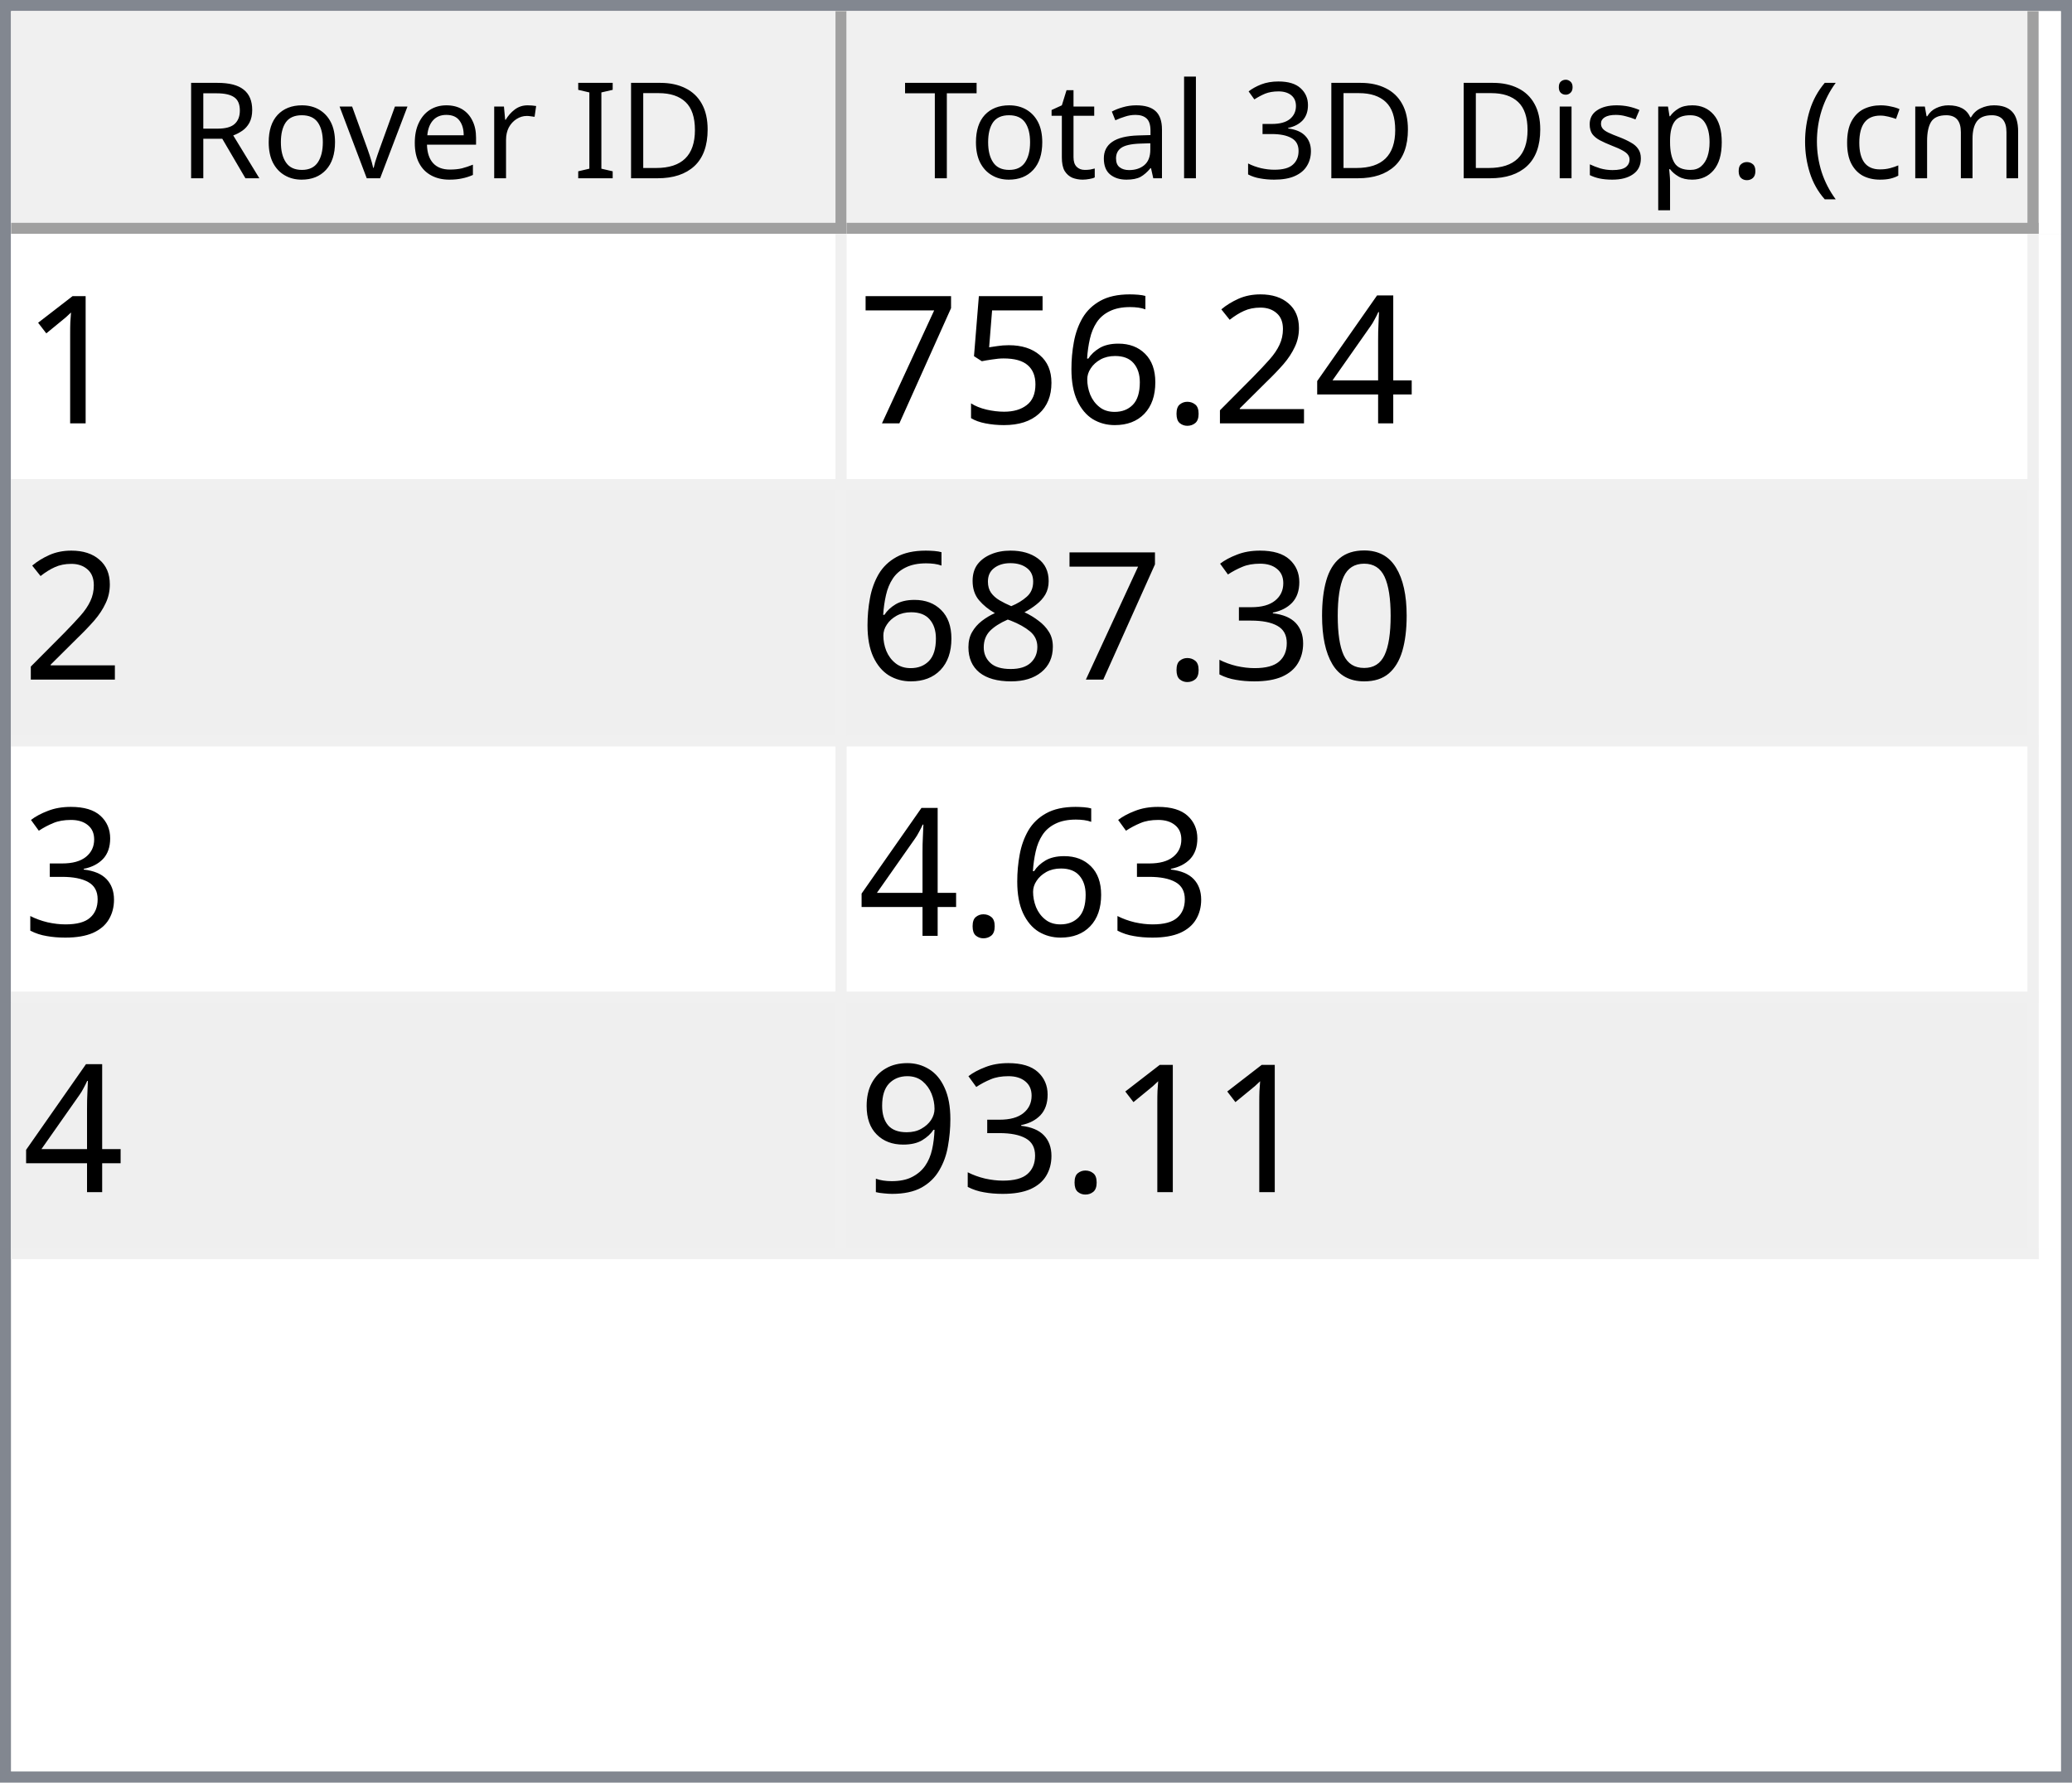
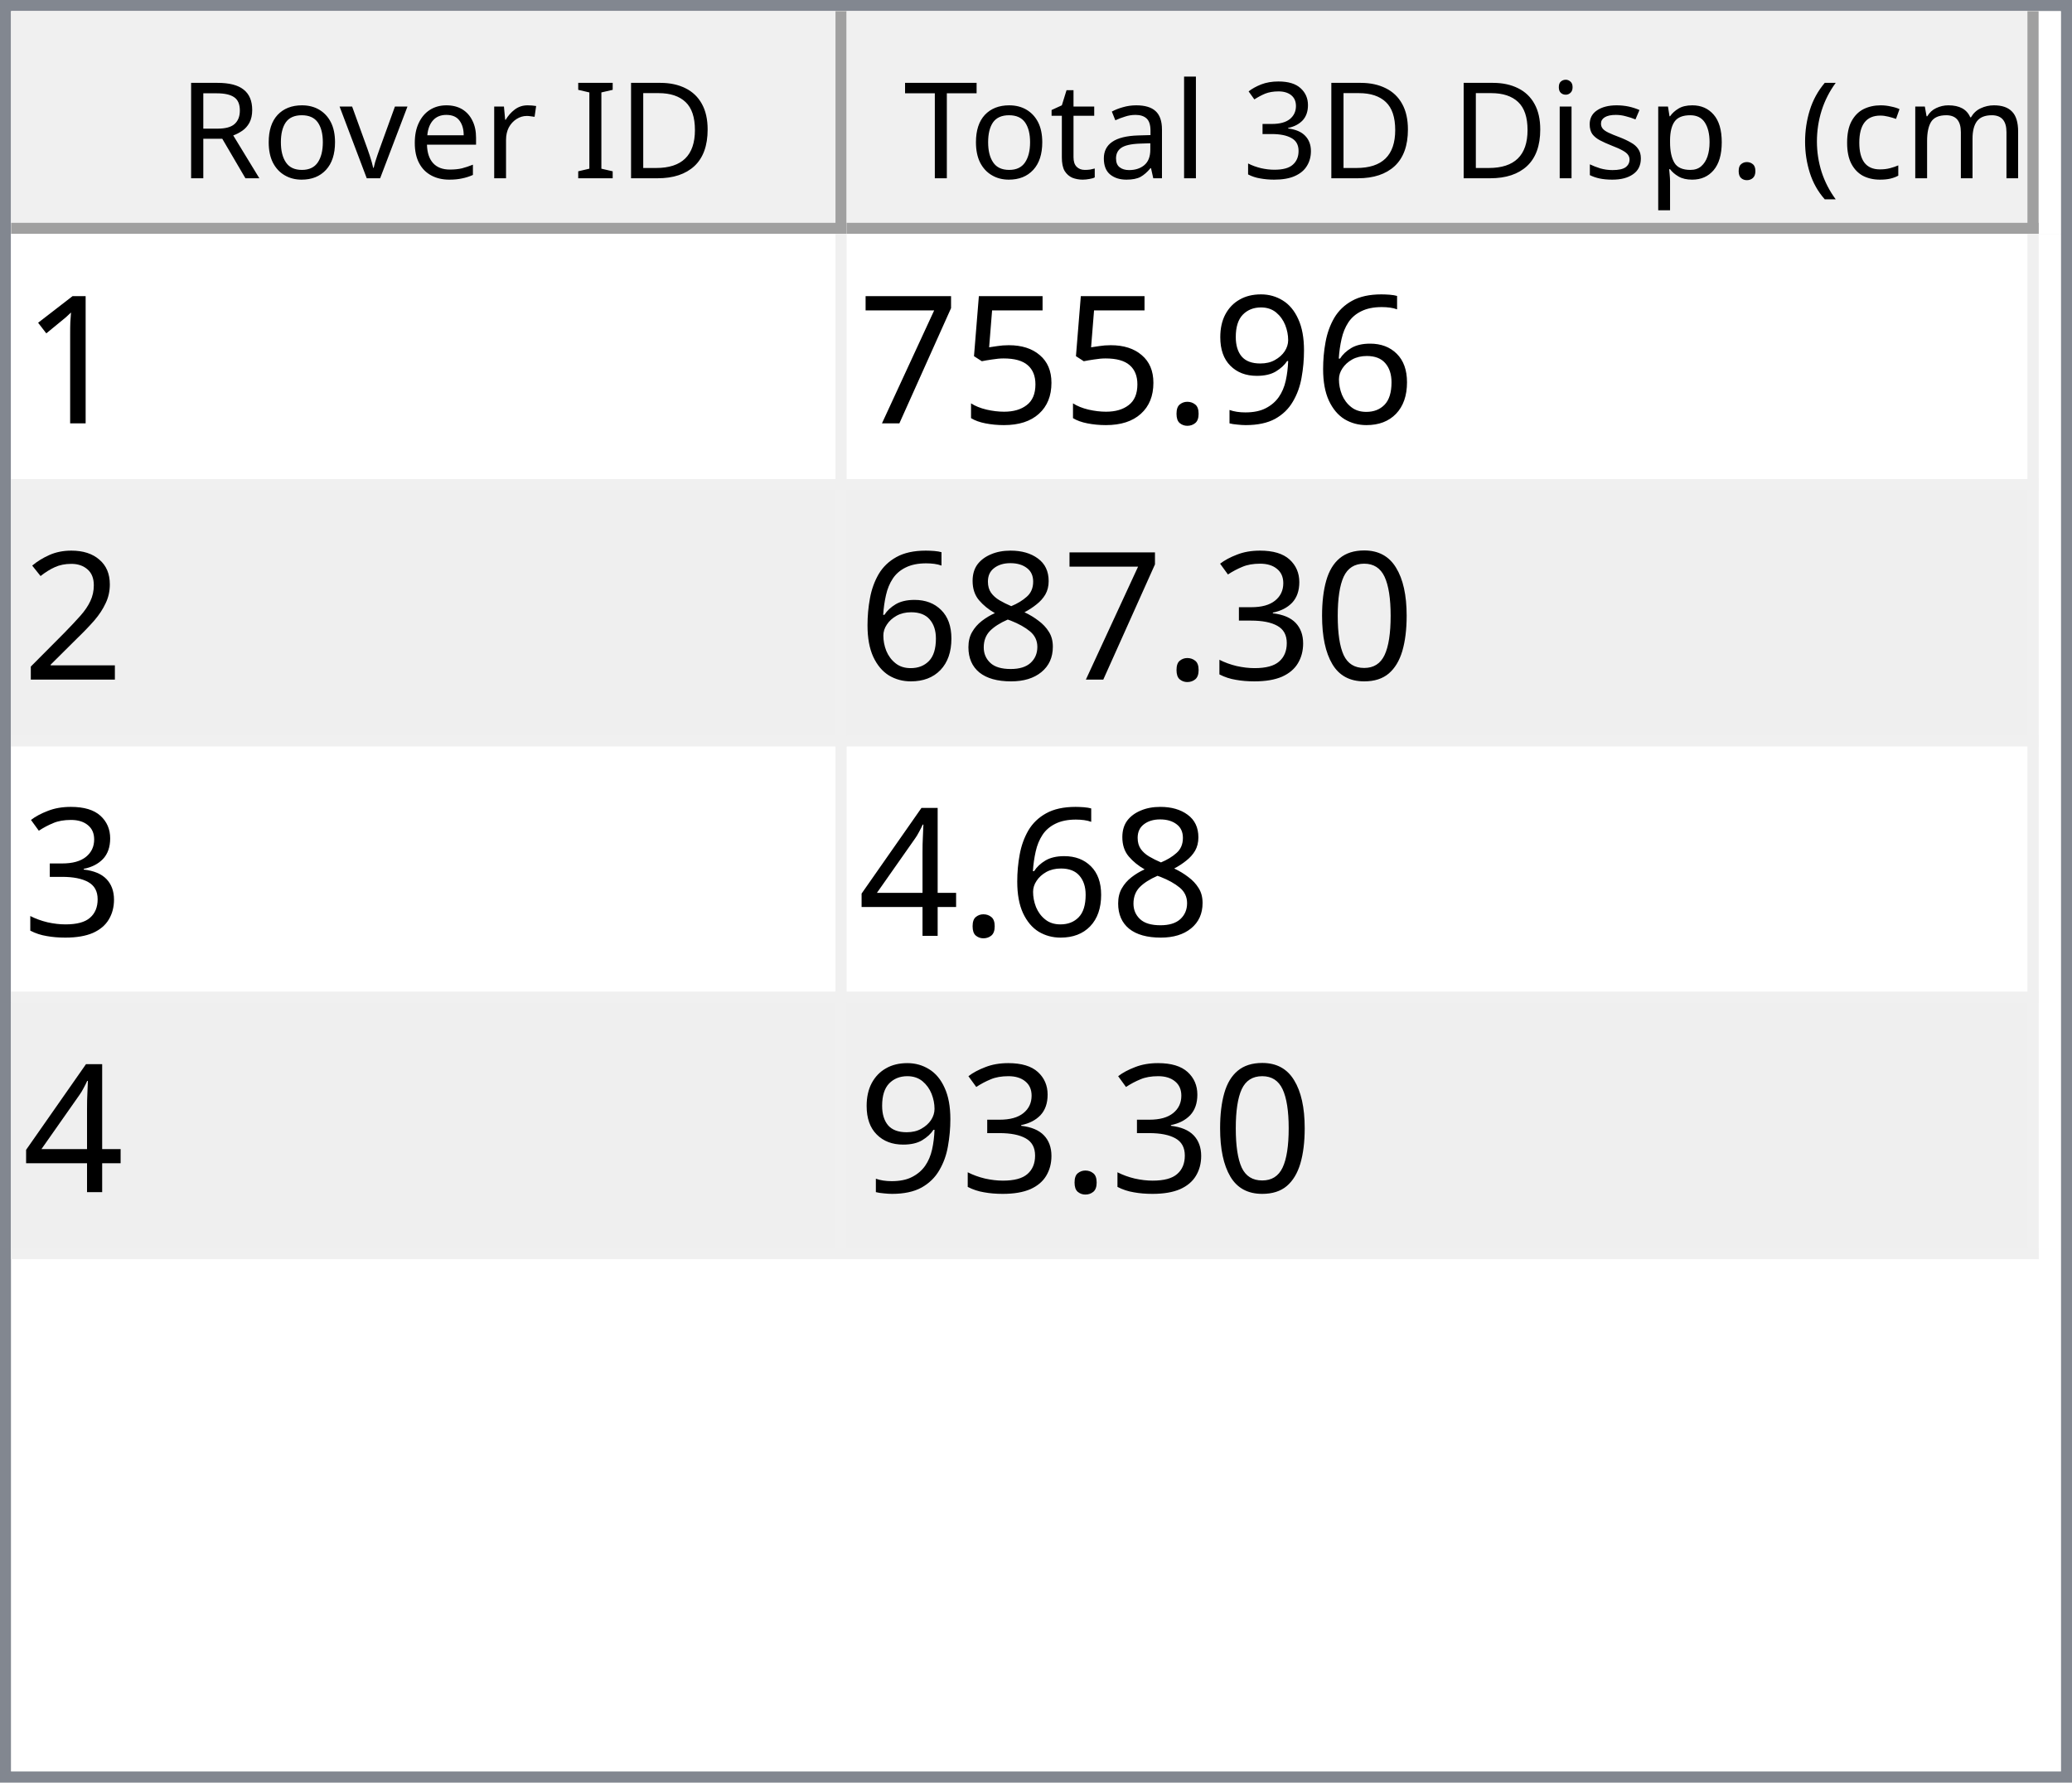
<svg xmlns="http://www.w3.org/2000/svg" style="fill-opacity:1; color-rendering:auto; color-interpolation:auto; text-rendering:auto; stroke:black; stroke-linecap:square; stroke-miterlimit:10; shape-rendering:auto; stroke-opacity:1; fill:black; stroke-dasharray:none; font-weight:normal; stroke-width:1; font-family:'Dialog'; font-style:normal; stroke-linejoin:miter; font-size:12px; stroke-dashoffset:0; image-rendering:auto;" width="186" height="160">
  <defs id="genericDefs" />
  <g>
    <defs id="defs1">
      <clipPath clipPathUnits="userSpaceOnUse" id="clipPath1">
        <path d="M0 0 L186 0 L186 160 L0 160 L0 0 Z" />
      </clipPath>
      <clipPath clipPathUnits="userSpaceOnUse" id="clipPath2">
        <path d="M0 0 L0 160 L186 160 L186 0 Z" />
      </clipPath>
      <clipPath clipPathUnits="userSpaceOnUse" id="clipPath3">
        <path d="M0 0 L0 20 L184 20 L184 0 Z" />
      </clipPath>
      <clipPath clipPathUnits="userSpaceOnUse" id="clipPath4">
        <path d="M0 0 L0 20 L75 20 L75 0 Z" />
      </clipPath>
      <clipPath clipPathUnits="userSpaceOnUse" id="clipPath5">
        <path d="M1 1 L1 19 L74 19 L74 1 Z" />
      </clipPath>
      <clipPath clipPathUnits="userSpaceOnUse" id="clipPath6">
        <path d="M0 0 L0 18 L73 18 L73 0 Z" />
      </clipPath>
      <clipPath clipPathUnits="userSpaceOnUse" id="clipPath7">
        <path d="M-0.5 -0.5 L-0.5 19.5 L74.5 19.5 L74.5 -0.5 Z" />
      </clipPath>
      <clipPath clipPathUnits="userSpaceOnUse" id="clipPath8">
        <path d="M0 0 L0 20 L107 20 L107 0 Z" />
      </clipPath>
      <clipPath clipPathUnits="userSpaceOnUse" id="clipPath9">
        <path d="M1 1 L1 19 L106 19 L106 1 Z" />
      </clipPath>
      <clipPath clipPathUnits="userSpaceOnUse" id="clipPath10">
        <path d="M0 0 L0 18 L105 18 L105 0 Z" />
      </clipPath>
      <clipPath clipPathUnits="userSpaceOnUse" id="clipPath11">
        <path d="M-0.5 -0.5 L-0.5 19.5 L106.5 19.5 L106.5 -0.5 Z" />
      </clipPath>
      <clipPath clipPathUnits="userSpaceOnUse" id="clipPath12">
        <path d="M0 0 L0 138 L184 138 L184 0 Z" />
      </clipPath>
      <clipPath clipPathUnits="userSpaceOnUse" id="clipPath13">
        <path d="M0 0 L0 92 L182 92 L182 0 Z" />
      </clipPath>
      <clipPath clipPathUnits="userSpaceOnUse" id="clipPath14">
        <path d="M-0.5 -0.5 L-0.5 91.5 L181.5 91.5 L181.5 -0.5 Z" />
      </clipPath>
      <clipPath clipPathUnits="userSpaceOnUse" id="clipPath15">
        <path d="M0 0 L0 22 L74 22 L74 0 Z" />
      </clipPath>
      <clipPath clipPathUnits="userSpaceOnUse" id="clipPath16">
        <path d="M0 0 L0 22 L106 22 L106 0 Z" />
      </clipPath>
      <font horiz-adv-x="64.551" id="font1">
        <font-face ascent="107.91" descent="25.098" units-per-em="100" style="font-style:normal; font-family:Segoe UI; font-weight:normal;" />
        <missing-glyph horiz-adv-x="64.551" d="M8.109 0 L8.109 68.266 L56.453 68.266 L56.453 0 L8.109 0 ZM15.328 7.234 L49.219 7.234 L49.219 61.031 L15.328 61.031 L15.328 7.234 Z" />
        <glyph unicode="D" horiz-adv-x="70.117" d="M9.188 0 L9.188 70.016 L28.516 70.016 Q65.531 70.016 65.531 35.891 Q65.531 19.672 55.25 9.836 Q44.969 0 27.734 0 L9.188 0 ZM17.391 62.594 L17.391 7.422 L27.828 7.422 Q41.609 7.422 49.273 14.797 Q56.938 22.172 56.938 35.688 Q56.938 62.594 28.328 62.594 L17.391 62.594 Z" />
        <glyph unicode="I" horiz-adv-x="26.611" d="M17.391 0 L9.188 0 L9.188 70.016 L17.391 70.016 L17.391 0 Z" />
        <glyph unicode=" " horiz-adv-x="27.393" d="" />
        <glyph unicode="r" horiz-adv-x="34.766" d="M34.188 41.891 Q32.078 43.5 28.125 43.5 Q23 43.5 19.555 38.672 Q16.109 33.844 16.109 25.484 L16.109 0 L8.109 0 L8.109 50 L16.109 50 L16.109 39.703 L16.312 39.703 Q18.016 44.969 21.531 47.922 Q25.047 50.875 29.391 50.875 Q32.516 50.875 34.188 50.203 L34.188 41.891 Z" />
        <glyph unicode="e" horiz-adv-x="52.295" d="M48.297 23 L12.984 23 Q13.188 14.656 17.484 10.109 Q21.781 5.562 29.297 5.562 Q37.75 5.562 44.828 11.141 L44.828 3.609 Q38.234 -1.172 27.391 -1.172 Q16.797 -1.172 10.742 5.641 Q4.688 12.453 4.688 24.812 Q4.688 36.469 11.305 43.82 Q17.922 51.172 27.734 51.172 Q37.547 51.172 42.922 44.828 Q48.297 38.484 48.297 27.203 L48.297 23 ZM40.094 29.781 Q40.047 36.719 36.75 40.578 Q33.453 44.438 27.594 44.438 Q21.922 44.438 17.969 40.383 Q14.016 36.328 13.094 29.781 L40.094 29.781 Z" />
        <glyph unicode="v" horiz-adv-x="47.9" d="M47.406 50 L27.484 0 L19.625 0 L0.688 50 L9.469 50 L22.172 13.672 Q23.578 9.672 23.922 6.688 L24.125 6.688 Q24.609 10.453 25.688 13.484 L38.969 50 L47.406 50 Z" />
        <glyph unicode="o" horiz-adv-x="58.594" d="M29 -1.172 Q17.922 -1.172 11.305 5.836 Q4.688 12.844 4.688 24.422 Q4.688 37.016 11.57 44.094 Q18.453 51.172 30.172 51.172 Q41.359 51.172 47.633 44.289 Q53.906 37.406 53.906 25.203 Q53.906 13.234 47.141 6.031 Q40.375 -1.172 29 -1.172 ZM29.594 44.438 Q21.875 44.438 17.383 39.188 Q12.891 33.938 12.891 24.703 Q12.891 15.828 17.43 10.695 Q21.969 5.562 29.594 5.562 Q37.359 5.562 41.531 10.594 Q45.703 15.625 45.703 24.906 Q45.703 34.281 41.531 39.359 Q37.359 44.438 29.594 44.438 Z" />
        <glyph unicode="R" horiz-adv-x="59.814" d="M59.375 0 L49.609 0 L37.891 19.625 Q36.281 22.359 34.766 24.289 Q33.25 26.219 31.664 27.438 Q30.078 28.656 28.25 29.219 Q26.422 29.781 24.125 29.781 L17.391 29.781 L17.391 0 L9.188 0 L9.188 70.016 L30.078 70.016 Q34.672 70.016 38.555 68.867 Q42.438 67.719 45.289 65.375 Q48.141 63.031 49.758 59.547 Q51.375 56.062 51.375 51.375 Q51.375 47.703 50.273 44.656 Q49.172 41.609 47.148 39.211 Q45.125 36.812 42.266 35.133 Q39.406 33.453 35.844 32.516 L35.844 32.328 Q37.594 31.547 38.891 30.547 Q40.188 29.547 41.359 28.18 Q42.531 26.812 43.68 25.078 Q44.828 23.344 46.234 21.047 L59.375 0 ZM17.391 62.594 L17.391 37.203 L28.516 37.203 Q31.594 37.203 34.203 38.133 Q36.812 39.062 38.719 40.797 Q40.625 42.531 41.703 45.047 Q42.781 47.562 42.781 50.688 Q42.781 56.297 39.141 59.445 Q35.5 62.594 28.609 62.594 L17.391 62.594 Z" />
        <glyph unicode=")" horiz-adv-x="30.176" d="M8.297 -15.922 L1.172 -15.922 Q16.406 2.344 16.406 26.812 Q16.406 51.469 1.078 70.016 L8.297 70.016 Q23.531 52.156 23.531 26.703 Q23.531 1.375 8.297 -15.922 Z" />
        <glyph unicode="m" horiz-adv-x="86.133" d="M79.109 0 L71.094 0 L71.094 28.719 Q71.094 37.016 68.531 40.727 Q65.969 44.438 59.906 44.438 Q54.781 44.438 51.195 39.75 Q47.609 35.062 47.609 28.516 L47.609 0 L39.594 0 L39.594 29.688 Q39.594 44.438 28.219 44.438 Q22.953 44.438 19.531 40.016 Q16.109 35.594 16.109 28.516 L16.109 0 L8.109 0 L8.109 50 L16.109 50 L16.109 42.094 L16.312 42.094 Q21.625 51.172 31.844 51.172 Q36.969 51.172 40.773 48.312 Q44.578 45.453 46 40.828 Q51.562 51.172 62.594 51.172 Q79.109 51.172 79.109 30.812 L79.109 0 Z" />
        <glyph unicode="c" horiz-adv-x="46.191" d="M42.188 2.297 Q36.422 -1.172 28.516 -1.172 Q17.828 -1.172 11.258 5.789 Q4.688 12.75 4.688 23.828 Q4.688 36.188 11.766 43.68 Q18.844 51.172 30.672 51.172 Q37.25 51.172 42.281 48.734 L42.281 40.531 Q36.719 44.438 30.375 44.438 Q22.703 44.438 17.797 38.945 Q12.891 33.453 12.891 24.516 Q12.891 15.719 17.508 10.641 Q22.125 5.562 29.891 5.562 Q36.422 5.562 42.188 9.906 L42.188 2.297 Z" />
        <glyph unicode="(" horiz-adv-x="30.176" d="M29.109 -15.922 L21.969 -15.922 Q6.844 1.375 6.844 26.703 Q6.844 52.156 21.969 70.016 L29.203 70.016 Q13.875 51.469 13.875 26.812 Q13.875 2.344 29.109 -15.922 Z" />
        <glyph unicode="." horiz-adv-x="21.68" d="M10.891 -1.078 Q8.641 -1.078 7.055 0.539 Q5.469 2.156 5.469 4.391 Q5.469 6.641 7.055 8.273 Q8.641 9.906 10.891 9.906 Q13.188 9.906 14.797 8.273 Q16.406 6.641 16.406 4.391 Q16.406 2.156 14.797 0.539 Q13.188 -1.078 10.891 -1.078 Z" />
        <glyph unicode="p" horiz-adv-x="58.789" d="M16.312 7.234 L16.109 7.234 L16.109 -23 L8.109 -23 L8.109 50 L16.109 50 L16.109 41.219 L16.312 41.219 Q22.219 51.172 33.594 51.172 Q43.266 51.172 48.688 44.461 Q54.109 37.75 54.109 26.469 Q54.109 13.922 48 6.375 Q41.891 -1.172 31.297 -1.172 Q21.578 -1.172 16.312 7.234 ZM16.109 27.391 L16.109 20.406 Q16.109 14.203 20.141 9.883 Q24.172 5.562 30.375 5.562 Q37.641 5.562 41.773 11.133 Q45.906 16.703 45.906 26.609 Q45.906 34.969 42.047 39.703 Q38.188 44.438 31.594 44.438 Q24.609 44.438 20.359 39.578 Q16.109 34.719 16.109 27.391 Z" />
        <glyph unicode="s" horiz-adv-x="42.432" d="M5.078 1.812 L5.078 10.406 Q11.625 5.562 19.484 5.562 Q30.031 5.562 30.031 12.594 Q30.031 14.594 29.125 15.992 Q28.219 17.391 26.68 18.461 Q25.141 19.531 23.07 20.383 Q21 21.234 18.609 22.172 Q15.281 23.484 12.766 24.828 Q10.25 26.172 8.57 27.859 Q6.891 29.547 6.031 31.695 Q5.172 33.844 5.172 36.719 Q5.172 40.234 6.789 42.945 Q8.406 45.656 11.086 47.484 Q13.766 49.312 17.211 50.242 Q20.656 51.172 24.312 51.172 Q30.812 51.172 35.938 48.922 L35.938 40.828 Q30.422 44.438 23.25 44.438 Q21 44.438 19.195 43.922 Q17.391 43.406 16.094 42.477 Q14.797 41.547 14.086 40.258 Q13.375 38.969 13.375 37.406 Q13.375 35.453 14.086 34.133 Q14.797 32.812 16.164 31.789 Q17.531 30.766 19.484 29.938 Q21.438 29.109 23.922 28.125 Q27.25 26.859 29.883 25.516 Q32.516 24.172 34.375 22.484 Q36.234 20.797 37.234 18.602 Q38.234 16.406 38.234 13.375 Q38.234 9.672 36.602 6.938 Q34.969 4.203 32.234 2.398 Q29.5 0.594 25.93 -0.289 Q22.359 -1.172 18.453 -1.172 Q10.75 -1.172 5.078 1.812 Z" />
        <glyph unicode="i" horiz-adv-x="24.219" d="M12.203 62.703 Q10.062 62.703 8.547 64.164 Q7.031 65.625 7.031 67.875 Q7.031 70.125 8.547 71.609 Q10.062 73.094 12.203 73.094 Q14.406 73.094 15.945 71.609 Q17.484 70.125 17.484 67.875 Q17.484 65.719 15.945 64.211 Q14.406 62.703 12.203 62.703 ZM16.109 0 L8.109 0 L8.109 50 L16.109 50 L16.109 0 Z" />
        <glyph unicode="3" horiz-adv-x="53.906" d="M46.531 19.828 Q46.531 15.094 44.75 11.211 Q42.969 7.328 39.719 4.57 Q36.469 1.812 31.93 0.297 Q27.391 -1.219 21.922 -1.219 Q11.922 -1.219 6 2.594 L6 11.188 Q13.094 5.609 22.219 5.609 Q25.875 5.609 28.828 6.539 Q31.781 7.469 33.906 9.227 Q36.031 10.984 37.18 13.477 Q38.328 15.969 38.328 19.094 Q38.328 32.812 18.797 32.812 L12.984 32.812 L12.984 39.594 L18.5 39.594 Q35.797 39.594 35.797 52.484 Q35.797 64.406 22.609 64.406 Q15.188 64.406 8.688 59.422 L8.688 67.188 Q15.375 71.188 24.609 71.188 Q29 71.188 32.57 69.969 Q36.141 68.75 38.68 66.555 Q41.219 64.359 42.609 61.281 Q44 58.203 44 54.5 Q44 40.672 30.031 36.719 L30.031 36.531 Q33.594 36.141 36.625 34.797 Q39.656 33.453 41.852 31.305 Q44.047 29.156 45.289 26.25 Q46.531 23.344 46.531 19.828 Z" />
        <glyph unicode="l" horiz-adv-x="24.219" d="M16.109 0 L8.109 0 L8.109 74.031 L16.109 74.031 L16.109 0 Z" />
        <glyph unicode="a" horiz-adv-x="50.879" d="M43.891 0 L35.891 0 L35.891 7.812 L35.688 7.812 Q30.469 -1.172 20.312 -1.172 Q12.844 -1.172 8.617 2.781 Q4.391 6.734 4.391 13.281 Q4.391 27.297 20.906 29.594 L35.891 31.688 Q35.891 44.438 25.594 44.438 Q16.547 44.438 9.281 38.281 L9.281 46.484 Q16.656 51.172 26.266 51.172 Q43.891 51.172 43.891 32.516 L43.891 0 ZM35.891 25.297 L23.828 23.641 Q18.266 22.859 15.43 20.875 Q12.594 18.891 12.594 13.875 Q12.594 10.203 15.211 7.883 Q17.828 5.562 22.172 5.562 Q28.125 5.562 32.008 9.742 Q35.891 13.922 35.891 20.312 L35.891 25.297 Z" />
        <glyph unicode="t" horiz-adv-x="33.887" d="M31.297 0.484 Q28.469 -1.078 23.828 -1.078 Q10.688 -1.078 10.688 13.578 L10.688 43.172 L2.094 43.172 L2.094 50 L10.688 50 L10.688 62.203 L18.703 64.797 L18.703 50 L31.297 50 L31.297 43.172 L18.703 43.172 L18.703 14.984 Q18.703 9.969 20.414 7.82 Q22.125 5.672 26.078 5.672 Q29.109 5.672 31.297 7.328 L31.297 0.484 Z" />
        <glyph unicode="T" horiz-adv-x="52.393" d="M50.594 62.594 L30.375 62.594 L30.375 0 L22.172 0 L22.172 62.594 L2 62.594 L2 70.016 L50.594 70.016 L50.594 62.594 Z" />
      </font>
      <font horiz-adv-x="75.0" id="font2">
        <font-face ascent="100.537" descent="21.973" units-per-em="100" style="font-style:normal; font-family:sans-serif; font-weight:normal;" />
        <missing-glyph horiz-adv-x="75.0" d="M12.5 0 L12.5 62.5 L62.5 62.5 L62.5 0 L12.5 0 ZM14.062 1.562 L60.938 1.562 L60.938 60.938 L14.062 60.938 L14.062 1.562 Z" />
        <glyph unicode="1" horiz-adv-x="55.615" d="M37.25 0 L28.469 0 L28.469 56 Q25.297 52.984 20.141 49.953 Q14.984 46.922 10.891 45.406 L10.891 53.906 Q18.266 57.375 23.781 62.305 Q29.297 67.234 31.594 71.875 L37.25 71.875 L37.25 0 Z" />
-         <glyph unicode="4" horiz-adv-x="55.615" d="M32.328 0 L32.328 17.141 L1.266 17.141 L1.266 25.203 L33.938 71.578 L41.109 71.578 L41.109 25.203 L50.781 25.203 L50.781 17.141 L41.109 17.141 L41.109 0 L32.328 0 ZM32.328 25.203 L32.328 57.469 L9.906 25.203 L32.328 25.203 Z" />
-         <glyph unicode="2" horiz-adv-x="55.615" d="M50.344 8.453 L50.344 0 L3.031 0 Q2.938 3.172 4.047 6.109 Q5.859 10.938 9.836 15.625 Q13.812 20.312 21.344 26.469 Q33.016 36.031 37.117 41.625 Q41.219 47.219 41.219 52.203 Q41.219 57.422 37.477 61.008 Q33.734 64.594 27.734 64.594 Q21.391 64.594 17.578 60.789 Q13.766 56.984 13.719 50.25 L4.688 51.172 Q5.609 61.281 11.664 66.578 Q17.719 71.875 27.938 71.875 Q38.234 71.875 44.242 66.164 Q50.25 60.453 50.25 52 Q50.25 47.703 48.492 43.555 Q46.734 39.406 42.656 34.812 Q38.578 30.219 29.109 22.219 Q21.188 15.578 18.945 13.211 Q16.703 10.844 15.234 8.453 L50.344 8.453 Z" />
+         <glyph unicode="6" horiz-adv-x="55.615" d="M49.75 54.047 L41.016 53.375 Q39.844 58.547 37.703 60.891 Q34.125 64.656 28.906 64.656 Q24.703 64.656 21.531 62.312 Q17.391 59.281 14.992 53.469 Q12.594 47.656 12.5 36.922 Q15.672 41.75 20.266 44.094 Q24.859 46.438 29.891 46.438 Q38.672 46.438 44.852 39.969 Q51.031 33.5 51.031 23.25 Q51.031 16.5 48.125 10.719 Q45.219 4.938 40.141 1.859 Q35.062 -1.219 28.609 -1.219 Q17.625 -1.219 10.695 6.859 Q3.766 14.938 3.766 33.5 Q3.766 54.25 11.422 63.672 Q18.109 71.875 29.438 71.875 Q37.891 71.875 43.289 67.141 Q48.688 62.406 49.75 54.047 ZM13.875 23.188 Q13.875 18.656 15.797 14.508 Q17.719 10.359 21.188 8.18 Q24.656 6 28.469 6 Q34.031 6 38.039 10.492 Q42.047 14.984 42.047 22.703 Q42.047 30.125 38.086 34.398 Q34.125 38.672 28.125 38.672 Q22.172 38.672 18.023 34.398 Q13.875 30.125 13.875 23.188 Z" />
+         <glyph unicode="9" horiz-adv-x="55.615" d="M5.469 16.547 L13.922 17.328 Q14.984 11.375 18.016 8.688 Q21.047 6 25.781 6 Q29.828 6 32.883 7.859 Q35.938 9.719 37.891 12.82 Q39.844 15.922 41.164 21.195 Q42.484 26.469 42.484 31.938 Q42.484 32.516 42.438 33.688 Q39.797 29.5 35.234 26.883 Q30.672 24.266 25.344 24.266 Q16.453 24.266 10.305 30.711 Q4.156 37.156 4.156 47.703 Q4.156 58.594 10.578 65.234 Q17 71.875 26.656 71.875 Q33.641 71.875 39.43 68.117 Q45.219 64.359 48.219 57.398 Q51.219 50.438 51.219 37.25 Q51.219 23.531 48.242 15.406 Q45.266 7.281 39.383 3.031 Q33.5 -1.219 25.594 -1.219 Q17.188 -1.219 11.867 3.445 Q6.547 8.109 5.469 16.547 ZM41.453 48.141 Q41.453 55.719 37.43 60.156 Q33.406 64.594 27.734 64.594 Q21.875 64.594 17.531 59.812 Q13.188 55.031 13.188 47.406 Q13.188 40.578 17.312 36.305 Q21.438 32.031 27.484 32.031 Q33.594 32.031 37.523 36.305 Q41.453 40.578 41.453 48.141 Z" />
        <glyph unicode="." horiz-adv-x="27.783" d="M9.078 0 L9.078 10.016 L19.094 10.016 L19.094 0 L9.078 0 Z" />
-         <glyph unicode="6" horiz-adv-x="55.615" d="M49.75 54.047 L41.016 53.375 Q39.844 58.547 37.703 60.891 Q34.125 64.656 28.906 64.656 Q24.703 64.656 21.531 62.312 Q17.391 59.281 14.992 53.469 Q12.594 47.656 12.5 36.922 Q15.672 41.75 20.266 44.094 Q24.859 46.438 29.891 46.438 Q38.672 46.438 44.852 39.969 Q51.031 33.5 51.031 23.25 Q51.031 16.5 48.125 10.719 Q45.219 4.938 40.141 1.859 Q35.062 -1.219 28.609 -1.219 Q17.625 -1.219 10.695 6.859 Q3.766 14.938 3.766 33.5 Q3.766 54.25 11.422 63.672 Q18.109 71.875 29.438 71.875 Q37.891 71.875 43.289 67.141 Q48.688 62.406 49.75 54.047 ZM13.875 23.188 Q13.875 18.656 15.797 14.508 Q17.719 10.359 21.188 8.18 Q24.656 6 28.469 6 Q34.031 6 38.039 10.492 Q42.047 14.984 42.047 22.703 Q42.047 30.125 38.086 34.398 Q34.125 38.672 28.125 38.672 Q22.172 38.672 18.023 34.398 Q13.875 30.125 13.875 23.188 Z" />
        <glyph unicode="5" horiz-adv-x="55.615" d="M4.156 18.75 L13.375 19.531 Q14.406 12.797 18.141 9.398 Q21.875 6 27.156 6 Q33.5 6 37.891 10.789 Q42.281 15.578 42.281 23.484 Q42.281 31 38.062 35.352 Q33.844 39.703 27 39.703 Q22.75 39.703 19.336 37.773 Q15.922 35.844 13.969 32.766 L5.719 33.844 L12.641 70.609 L48.25 70.609 L48.25 62.203 L19.672 62.203 L15.828 42.969 Q22.266 47.469 29.344 47.469 Q38.719 47.469 45.164 40.969 Q51.609 34.469 51.609 24.266 Q51.609 14.547 45.953 7.469 Q39.062 -1.219 27.156 -1.219 Q17.391 -1.219 11.211 4.25 Q5.031 9.719 4.156 18.75 Z" />
        <glyph unicode="7" horiz-adv-x="55.615" d="M4.734 62.203 L4.734 70.656 L51.078 70.656 L51.078 63.812 Q44.234 56.547 37.523 44.484 Q30.812 32.422 27.156 19.672 Q24.516 10.688 23.781 0 L14.75 0 Q14.891 8.453 18.062 20.414 Q21.234 32.375 27.172 43.484 Q33.109 54.594 39.797 62.203 L4.734 62.203 Z" />
+         <glyph unicode="2" horiz-adv-x="55.615" d="M50.344 8.453 L50.344 0 L3.031 0 Q2.938 3.172 4.047 6.109 Q5.859 10.938 9.836 15.625 Q13.812 20.312 21.344 26.469 Q33.016 36.031 37.117 41.625 Q41.219 47.219 41.219 52.203 Q41.219 57.422 37.477 61.008 Q33.734 64.594 27.734 64.594 Q21.391 64.594 17.578 60.789 Q13.766 56.984 13.719 50.25 L4.688 51.172 Q5.609 61.281 11.664 66.578 Q17.719 71.875 27.938 71.875 Q38.234 71.875 44.242 66.164 Q50.25 60.453 50.25 52 Q50.25 47.703 48.492 43.555 Q46.734 39.406 42.656 34.812 Q38.578 30.219 29.109 22.219 Q21.188 15.578 18.945 13.211 Q16.703 10.844 15.234 8.453 L50.344 8.453 Z" />
        <glyph unicode="0" horiz-adv-x="55.615" d="M4.156 35.297 Q4.156 48 6.766 55.742 Q9.375 63.484 14.523 67.68 Q19.672 71.875 27.484 71.875 Q33.25 71.875 37.594 69.555 Q41.938 67.234 44.773 62.867 Q47.609 58.5 49.219 52.227 Q50.828 45.953 50.828 35.297 Q50.828 22.703 48.242 14.969 Q45.656 7.234 40.508 3.008 Q35.359 -1.219 27.484 -1.219 Q17.141 -1.219 11.234 6.203 Q4.156 15.141 4.156 35.297 ZM13.188 35.297 Q13.188 17.672 17.312 11.836 Q21.438 6 27.484 6 Q33.547 6 37.672 11.859 Q41.797 17.719 41.797 35.297 Q41.797 52.984 37.672 58.789 Q33.547 64.594 27.391 64.594 Q21.344 64.594 17.719 59.469 Q13.188 52.938 13.188 35.297 Z" />
        <glyph unicode="3" horiz-adv-x="55.615" d="M4.203 18.891 L12.984 20.062 Q14.5 12.594 18.141 9.297 Q21.781 6 27 6 Q33.203 6 37.477 10.297 Q41.75 14.594 41.75 20.953 Q41.75 27 37.797 30.93 Q33.844 34.859 27.734 34.859 Q25.25 34.859 21.531 33.891 L22.516 41.609 Q23.391 41.5 23.922 41.5 Q29.547 41.5 34.039 44.43 Q38.531 47.359 38.531 53.469 Q38.531 58.297 35.258 61.477 Q31.984 64.656 26.812 64.656 Q21.688 64.656 18.266 61.43 Q14.844 58.203 13.875 51.766 L5.078 53.328 Q6.688 62.156 12.398 67.016 Q18.109 71.875 26.609 71.875 Q32.469 71.875 37.398 69.359 Q42.328 66.844 44.945 62.5 Q47.562 58.156 47.562 53.266 Q47.562 48.641 45.07 44.828 Q42.578 41.016 37.703 38.766 Q44.047 37.312 47.562 32.695 Q51.078 28.078 51.078 21.141 Q51.078 11.766 44.242 5.25 Q37.406 -1.266 26.953 -1.266 Q17.531 -1.266 11.305 4.352 Q5.078 9.969 4.203 18.891 Z" />
        <glyph unicode="8" horiz-adv-x="55.615" d="M17.672 38.812 Q12.203 40.828 9.57 44.539 Q6.938 48.25 6.938 53.422 Q6.938 61.234 12.555 66.555 Q18.172 71.875 27.484 71.875 Q36.859 71.875 42.578 66.43 Q48.297 60.984 48.297 53.172 Q48.297 48.188 45.68 44.508 Q43.062 40.828 37.75 38.812 Q44.344 36.672 47.781 31.883 Q51.219 27.094 51.219 20.453 Q51.219 11.281 44.727 5.031 Q38.234 -1.219 27.641 -1.219 Q17.047 -1.219 10.547 5.055 Q4.047 11.328 4.047 20.703 Q4.047 27.688 7.594 32.398 Q11.141 37.109 17.672 38.812 ZM15.922 53.719 Q15.922 48.641 19.195 45.414 Q22.469 42.188 27.688 42.188 Q32.766 42.188 36.016 45.383 Q39.266 48.578 39.266 53.219 Q39.266 58.062 35.914 61.359 Q32.562 64.656 27.594 64.656 Q22.562 64.656 19.242 61.43 Q15.922 58.203 15.922 53.719 ZM13.094 20.656 Q13.094 16.891 14.875 13.375 Q16.656 9.859 20.172 7.93 Q23.688 6 27.734 6 Q34.031 6 38.133 10.055 Q42.234 14.109 42.234 20.359 Q42.234 26.703 38.016 30.859 Q33.797 35.016 27.438 35.016 Q21.234 35.016 17.164 30.914 Q13.094 26.812 13.094 20.656 Z" />
-         <glyph unicode="9" horiz-adv-x="55.615" d="M5.469 16.547 L13.922 17.328 Q14.984 11.375 18.016 8.688 Q21.047 6 25.781 6 Q29.828 6 32.883 7.859 Q35.938 9.719 37.891 12.82 Q39.844 15.922 41.164 21.195 Q42.484 26.469 42.484 31.938 Q42.484 32.516 42.438 33.688 Q39.797 29.5 35.234 26.883 Q30.672 24.266 25.344 24.266 Q16.453 24.266 10.305 30.711 Q4.156 37.156 4.156 47.703 Q4.156 58.594 10.578 65.234 Q17 71.875 26.656 71.875 Q33.641 71.875 39.43 68.117 Q45.219 64.359 48.219 57.398 Q51.219 50.438 51.219 37.25 Q51.219 23.531 48.242 15.406 Q45.266 7.281 39.383 3.031 Q33.5 -1.219 25.594 -1.219 Q17.188 -1.219 11.867 3.445 Q6.547 8.109 5.469 16.547 ZM41.453 48.141 Q41.453 55.719 37.43 60.156 Q33.406 64.594 27.734 64.594 Q21.875 64.594 17.531 59.812 Q13.188 55.031 13.188 47.406 Q13.188 40.578 17.312 36.305 Q21.438 32.031 27.484 32.031 Q33.594 32.031 37.523 36.305 Q41.453 40.578 41.453 48.141 Z" />
+         <glyph unicode="4" horiz-adv-x="55.615" d="M32.328 0 L32.328 17.141 L1.266 17.141 L1.266 25.203 L33.938 71.578 L41.109 71.578 L41.109 25.203 L50.781 25.203 L50.781 17.141 L41.109 17.141 L41.109 0 L32.328 0 ZM32.328 25.203 L32.328 57.469 L9.906 25.203 L32.328 25.203 Z" />
      </font>
    </defs>
    <g style="fill:white; stroke:white;">
      <rect x="0" y="0" width="186" style="clip-path:url(#clipPath1); stroke:none;" height="160" />
    </g>
    <g style="fill:white; text-rendering:optimizeSpeed; color-rendering:optimizeSpeed; image-rendering:optimizeSpeed; shape-rendering:crispEdges; stroke:white; color-interpolation:sRGB;">
      <rect x="0" width="186" height="160" y="0" style="stroke:none;" />
      <path style="stroke:none;" d="M0 160 L186 160 L186 0 L0 0 Z" />
    </g>
    <g style="fill:rgb(240,240,240); font-family:'Segoe UI'; stroke:rgb(240,240,240);">
      <rect x="0" y="0" width="186" style="clip-path:url(#clipPath2); stroke:none;" height="160" />
    </g>
    <g style="fill:rgb(130,135,144); font-family:'Segoe UI'; stroke:rgb(130,135,144);">
      <path d="M0 0 L186 0 L186 160 L0 160 L0 0 ZM1 1 L185 1 L185 159 L1 159 L1 1 Z" style="fill-rule:evenodd; clip-path:url(#clipPath2); stroke:none;" />
    </g>
    <g style="fill:white; font-family:'Segoe UI'; stroke:white;" transform="translate(1,1)">
      <rect x="0" y="0" width="184" style="clip-path:url(#clipPath3); stroke:none;" height="20" />
    </g>
    <g style="fill:rgb(240,240,240); font-family:'Segoe UI'; stroke:rgb(240,240,240);" transform="translate(1,1)">
      <rect x="0" y="0" width="75" style="clip-path:url(#clipPath4); stroke:none;" height="20" />
    </g>
    <g style="font-family:'Segoe UI';" transform="translate(2,2)">
      <text x="14" xml:space="preserve" y="14" style="clip-path:url(#clipPath6); stroke:none;">Rover ID</text>
    </g>
    <g style="fill:rgb(160,160,160); font-family:'Segoe UI'; stroke:rgb(160,160,160); stroke-linejoin:bevel;" transform="translate(1.5,1.5)">
      <line x1="74" x2="74" y1="0" style="fill:none; clip-path:url(#clipPath7);" y2="19" />
    </g>
    <g style="fill:rgb(160,160,160); font-family:'Segoe UI'; stroke:rgb(160,160,160); stroke-linejoin:bevel;" transform="matrix(1,0,0,1,1,1) translate(0.5,0.5)">
      <line x1="0" x2="74" y1="19" style="fill:none; clip-path:url(#clipPath7);" y2="19" />
    </g>
    <g style="fill:rgb(240,240,240); font-family:'Segoe UI'; stroke:rgb(240,240,240);" transform="translate(76,1)">
      <rect x="0" y="0" width="107" style="clip-path:url(#clipPath8); stroke:none;" height="20" />
    </g>
    <g style="font-family:'Segoe UI';" transform="translate(77,2)">
      <text x="1" xml:space="preserve" y="14" style="clip-path:url(#clipPath10); stroke:none;"> Total 3D Disp. (cm)</text>
    </g>
    <g style="fill:rgb(160,160,160); font-family:'Segoe UI'; stroke:rgb(160,160,160); stroke-linejoin:bevel;" transform="translate(76.5,1.5)">
      <line x1="106" x2="106" y1="0" style="fill:none; clip-path:url(#clipPath11);" y2="19" />
    </g>
    <g style="fill:rgb(160,160,160); font-family:'Segoe UI'; stroke:rgb(160,160,160); stroke-linejoin:bevel;" transform="matrix(1,0,0,1,76,1) translate(0.5,0.5)">
      <line x1="0" x2="106" y1="19" style="fill:none; clip-path:url(#clipPath11);" y2="19" />
    </g>
    <g style="fill:white; font-family:'Segoe UI'; stroke:white;" transform="translate(1,21)">
      <rect x="0" y="0" width="184" style="clip-path:url(#clipPath12); stroke:none;" height="138" />
    </g>
    <g style="fill:rgb(240,240,240); font-size:16px; font-family:sans-serif; stroke:rgb(240,240,240);" transform="translate(1,21)">
      <rect x="0" y="0" width="182" style="clip-path:url(#clipPath13); stroke:none;" height="92" />
      <line transform="translate(0.5,0.5)" x1="0" x2="181" y1="22" style="clip-path:url(#clipPath14); fill:none; stroke-linejoin:bevel;" y2="22" />
    </g>
    <g transform="matrix(1,0,0,1,1,21) translate(0.5,0.5)" style="fill:rgb(240,240,240); font-size:16px; font-family:sans-serif; stroke:rgb(240,240,240); stroke-linejoin:bevel;">
      <line x1="0" x2="181" y1="45" style="fill:none; clip-path:url(#clipPath14);" y2="45" />
    </g>
    <g transform="matrix(1,0,0,1,1,21) translate(0.5,0.5)" style="fill:rgb(240,240,240); font-size:16px; font-family:sans-serif; stroke:rgb(240,240,240); stroke-linejoin:bevel;">
      <line x1="0" x2="181" y1="68" style="fill:none; clip-path:url(#clipPath14);" y2="68" />
    </g>
    <g transform="matrix(1,0,0,1,1,21) translate(0.5,0.5)" style="fill:rgb(240,240,240); font-size:16px; font-family:sans-serif; stroke:rgb(240,240,240); stroke-linejoin:bevel;">
      <line x1="0" x2="181" y1="91" style="fill:none; clip-path:url(#clipPath14);" y2="91" />
    </g>
    <g transform="matrix(1,0,0,1,1,21) translate(0.5,0.5)" style="fill:rgb(240,240,240); font-size:16px; font-family:sans-serif; stroke:rgb(240,240,240); stroke-linejoin:bevel;">
      <line x1="74" x2="74" y1="0" style="fill:none; clip-path:url(#clipPath14);" y2="91" />
    </g>
    <g transform="matrix(1,0,0,1,1,21) translate(0.5,0.5)" style="fill:rgb(240,240,240); font-size:16px; font-family:sans-serif; stroke:rgb(240,240,240); stroke-linejoin:bevel;">
      <line x1="181" x2="181" y1="0" style="fill:none; clip-path:url(#clipPath14);" y2="91" />
    </g>
    <g style="fill:white; font-size:16px; font-family:sans-serif; stroke:white;" transform="matrix(1,0,0,1,1,21)">
      <rect x="0" y="0" width="74" style="clip-path:url(#clipPath15); stroke:none;" height="22" />
      <text x="1" y="17" style="fill:black; clip-path:url(#clipPath15); stroke:none;" xml:space="preserve">1</text>
    </g>
    <g style="fill:white; font-size:16px; font-family:sans-serif; stroke:white;" transform="matrix(1,0,0,1,1,21) translate(75,0)">
      <rect x="0" y="0" width="106" style="clip-path:url(#clipPath16); stroke:none;" height="22" />
-       <text x="1" y="17" style="fill:black; clip-path:url(#clipPath16); stroke:none;" xml:space="preserve">756.24</text>
+       <text x="1" y="17" style="fill:black; clip-path:url(#clipPath16); stroke:none;" xml:space="preserve">755.96</text>
    </g>
    <g style="fill:rgb(239,239,239); font-size:16px; font-family:sans-serif; stroke:rgb(239,239,239);" transform="matrix(1,0,0,1,1,21) translate(0,23)">
      <rect x="0" y="0" width="74" style="clip-path:url(#clipPath15); stroke:none;" height="22" />
      <text x="1" y="17" style="fill:black; clip-path:url(#clipPath15); stroke:none;" xml:space="preserve">2</text>
    </g>
    <g style="fill:rgb(239,239,239); font-size:16px; font-family:sans-serif; stroke:rgb(239,239,239);" transform="matrix(1,0,0,1,1,21) translate(75,23)">
      <rect x="0" y="0" width="106" style="clip-path:url(#clipPath16); stroke:none;" height="22" />
      <text x="1" y="17" style="fill:black; clip-path:url(#clipPath16); stroke:none;" xml:space="preserve">687.30</text>
    </g>
    <g style="fill:white; font-size:16px; font-family:sans-serif; stroke:white;" transform="matrix(1,0,0,1,1,21) translate(0,46)">
      <rect x="0" y="0" width="74" style="clip-path:url(#clipPath15); stroke:none;" height="22" />
      <text x="1" y="17" style="fill:black; clip-path:url(#clipPath15); stroke:none;" xml:space="preserve">3</text>
    </g>
    <g style="fill:white; font-size:16px; font-family:sans-serif; stroke:white;" transform="matrix(1,0,0,1,1,21) translate(75,46)">
      <rect x="0" y="0" width="106" style="clip-path:url(#clipPath16); stroke:none;" height="22" />
-       <text x="1" y="17" style="fill:black; clip-path:url(#clipPath16); stroke:none;" xml:space="preserve">4.63</text>
+       <text x="1" y="17" style="fill:black; clip-path:url(#clipPath16); stroke:none;" xml:space="preserve">4.68</text>
    </g>
    <g style="fill:rgb(239,239,239); font-size:16px; font-family:sans-serif; stroke:rgb(239,239,239);" transform="matrix(1,0,0,1,1,21) translate(0,69)">
      <rect x="0" y="0" width="74" style="clip-path:url(#clipPath15); stroke:none;" height="22" />
      <text x="1" y="17" style="fill:black; clip-path:url(#clipPath15); stroke:none;" xml:space="preserve">4</text>
    </g>
    <g style="fill:rgb(239,239,239); font-size:16px; font-family:sans-serif; stroke:rgb(239,239,239);" transform="matrix(1,0,0,1,1,21) translate(75,69)">
      <rect x="0" y="0" width="106" style="clip-path:url(#clipPath16); stroke:none;" height="22" />
-       <text x="1" y="17" style="fill:black; clip-path:url(#clipPath16); stroke:none;" xml:space="preserve">93.11</text>
+       <text x="1" y="17" style="fill:black; clip-path:url(#clipPath16); stroke:none;" xml:space="preserve">93.30</text>
    </g>
  </g>
</svg>
